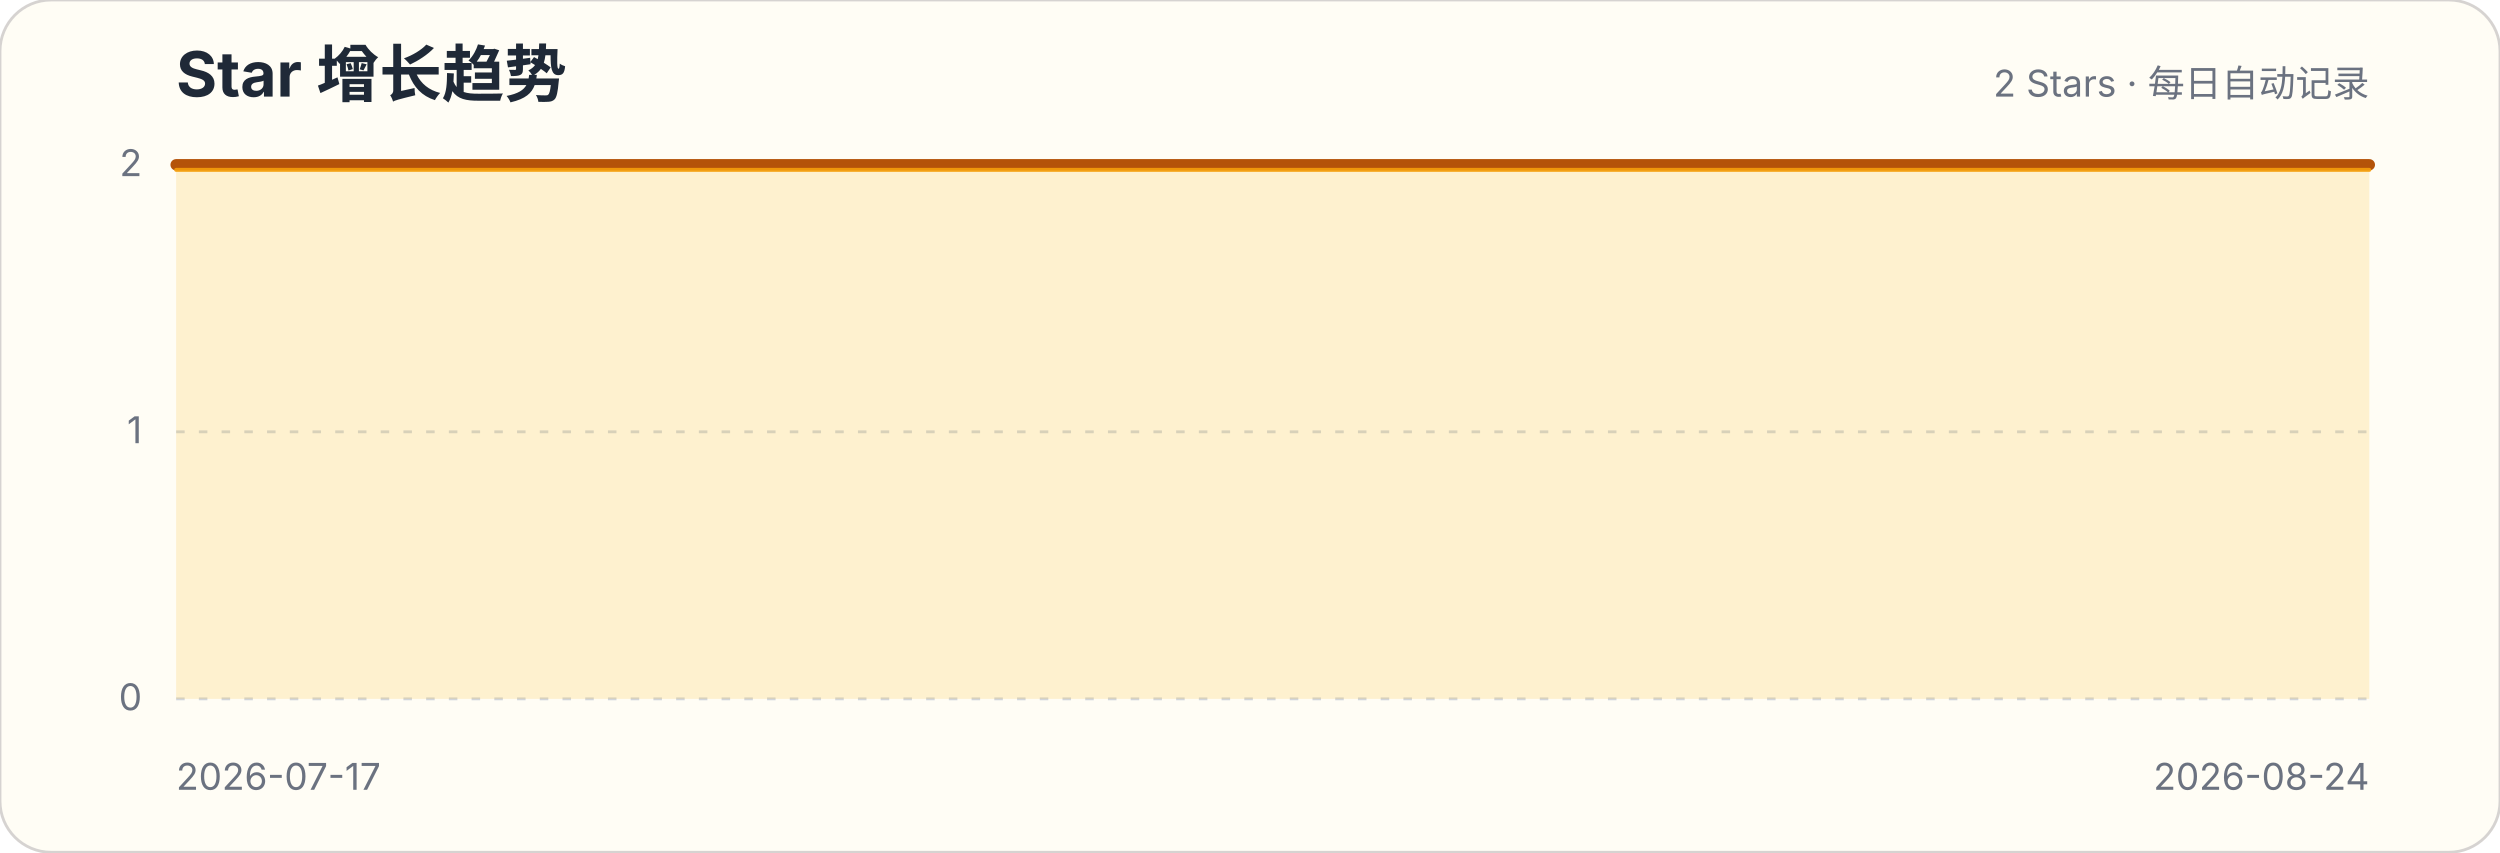
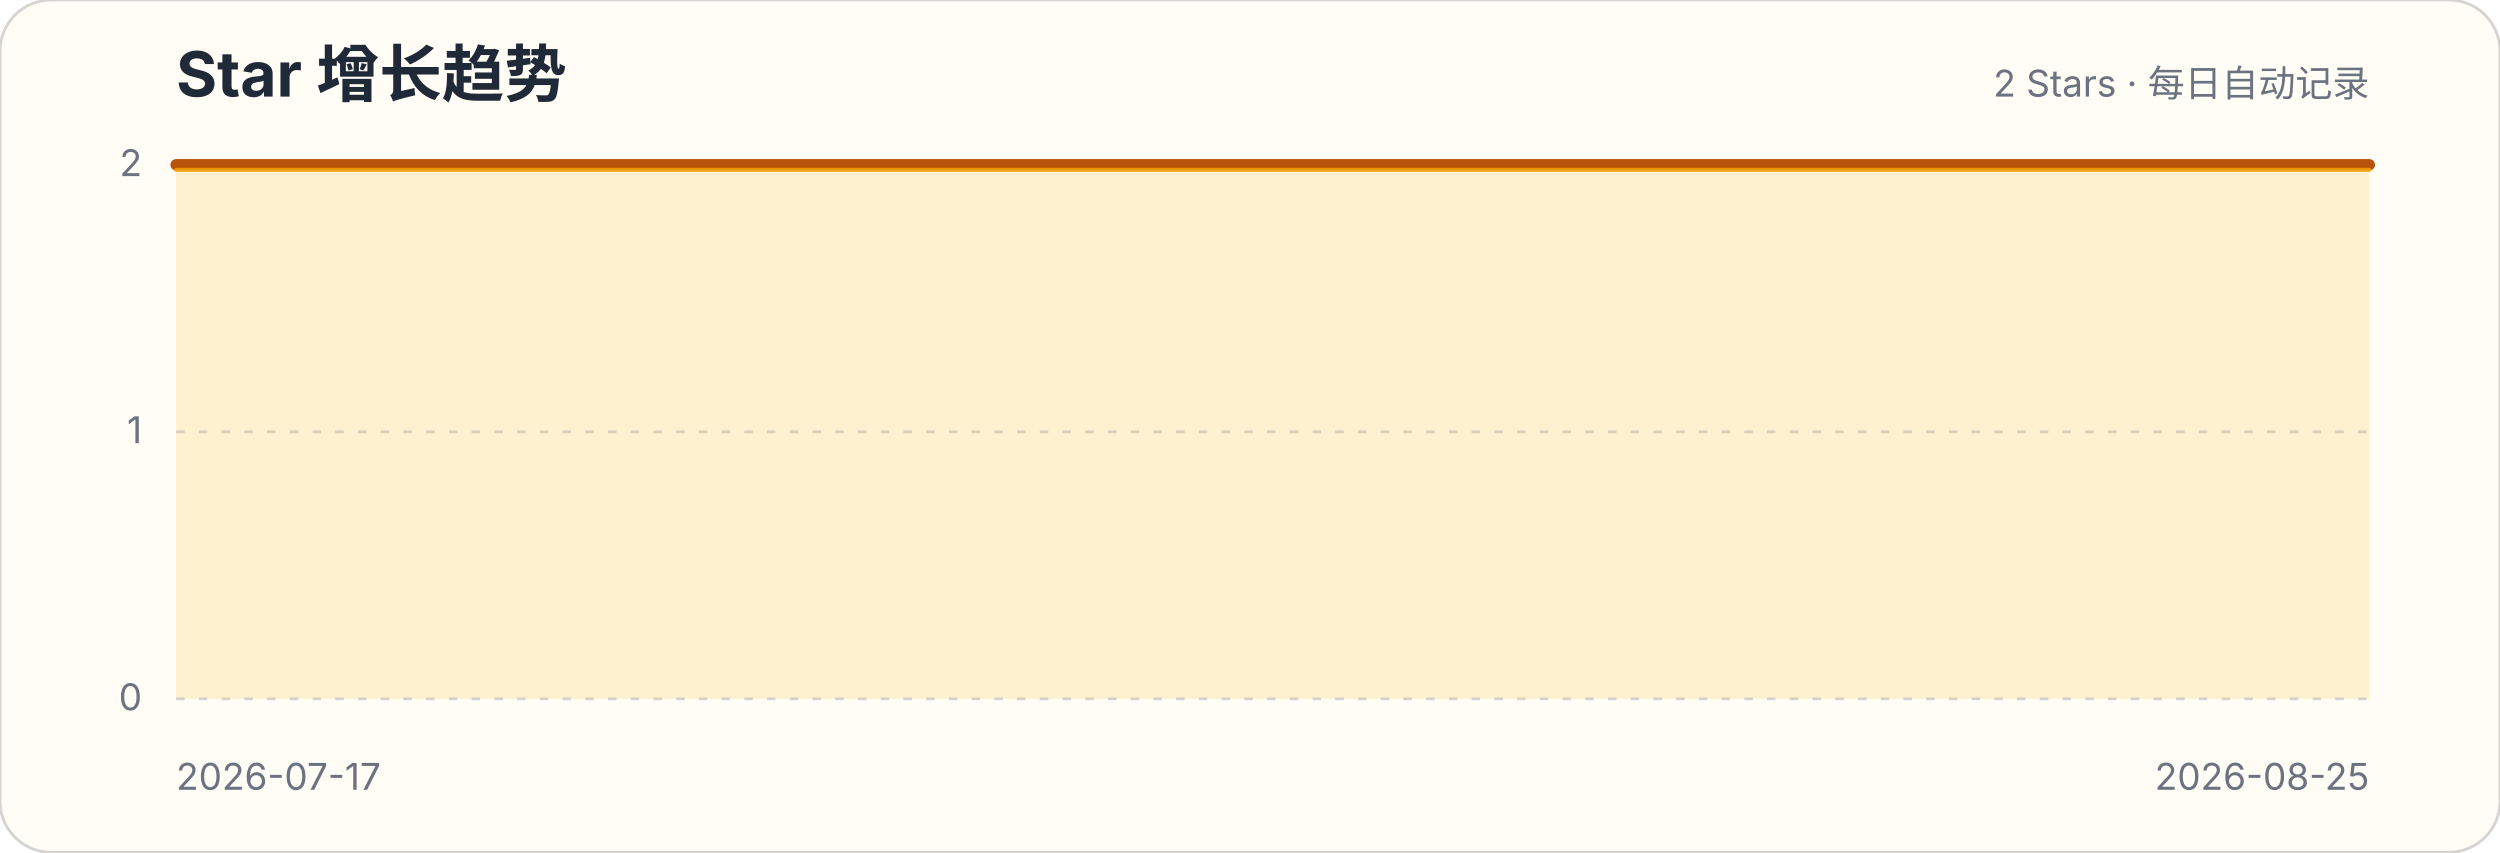
<svg xmlns="http://www.w3.org/2000/svg" width="880" height="300" viewBox="0 0 880 300" role="img" aria-labelledby="title description">
  <style>.title{font:700 22px -apple-system,BlinkMacSystemFont,"Segoe UI",sans-serif;fill:#1f2937}.subtitle,.axis{font:13px -apple-system,BlinkMacSystemFont,"Segoe UI",sans-serif;fill:#6b7280}.grid{stroke:#d1d5db;stroke-width:1;stroke-dasharray:3 5}</style>
  <rect width="880" height="300" rx="18" fill="#fffdf5" stroke="#d6d3d1" />
  <text x="62" y="34" class="title">Star 增长趋势</text>
  <text x="834" y="34" class="subtitle" text-anchor="end">2 Stars · 每日自动记录</text>
  <g>
    <line x1="62" x2="834" y1="246" y2="246" class="grid" />
    <text x="50" y="250" class="axis" text-anchor="end">0</text>
  </g>
  <g>
    <line x1="62" x2="834" y1="152" y2="152" class="grid" />
    <text x="50" y="156" class="axis" text-anchor="end">1</text>
  </g>
  <g>
    <line x1="62" x2="834" y1="58" y2="58" class="grid" />
    <text x="50" y="62" class="axis" text-anchor="end">2</text>
  </g>
-   <path d="M62.0,58.0 L82.3,58.0 L102.6,58.0 L122.9,58.0 L143.3,58.0 L163.6,58.0 L183.9,58.0 L204.2,58.0 L224.5,58.0 L244.8,58.0 L265.2,58.0 L285.5,58.0 L305.8,58.0 L326.1,58.0 L346.4,58.0 L366.7,58.0 L387.1,58.0 L407.4,58.0 L427.7,58.0 L448.0,58.0 L468.3,58.0 L488.6,58.0 L508.9,58.0 L529.3,58.0 L549.6,58.0 L569.9,58.0 L590.2,58.0 L610.5,58.0 L630.8,58.0 L651.2,58.0 L671.5,58.0 L691.8,58.0 L712.1,58.0 L732.4,58.0 L752.7,58.0 L773.1,58.0 L793.4,58.0 L813.7,58.0 L834.0,58.0 L834.0,246 L62,246 Z" fill="#fbbf24" fill-opacity=".18" />
-   <path d="M62.0,58.0 L82.3,58.0 L102.6,58.0 L122.9,58.0 L143.3,58.0 L163.6,58.0 L183.9,58.0 L204.2,58.0 L224.5,58.0 L244.8,58.0 L265.2,58.0 L285.5,58.0 L305.8,58.0 L326.1,58.0 L346.4,58.0 L366.7,58.0 L387.1,58.0 L407.4,58.0 L427.7,58.0 L448.0,58.0 L468.3,58.0 L488.6,58.0 L508.9,58.0 L529.3,58.0 L549.6,58.0 L569.9,58.0 L590.2,58.0 L610.5,58.0 L630.8,58.0 L651.2,58.0 L671.5,58.0 L691.8,58.0 L712.1,58.0 L732.4,58.0 L752.7,58.0 L773.1,58.0 L793.4,58.0 L813.7,58.0 L834.0,58.0" fill="none" stroke="#b45309" stroke-width="4" stroke-linecap="round" stroke-linejoin="round" />
-   <path d="M62.0,58.0 L82.3,58.0 L102.6,58.0 L122.9,58.0 L143.3,58.0 L163.6,58.0 L183.9,58.0 L204.2,58.0 L224.5,58.0 L244.8,58.0 L265.2,58.0 L285.5,58.0 L305.8,58.0 L326.1,58.0 L346.4,58.0 L366.7,58.0 L387.1,58.0 L407.4,58.0 L427.7,58.0 L448.0,58.0 L468.3,58.0 L488.6,58.0 L508.9,58.0 L529.3,58.0 L549.6,58.0 L569.9,58.0 L590.2,58.0 L610.5,58.0 L630.8,58.0 L651.2,58.0 L671.5,58.0 L691.8,58.0 L712.1,58.0 L732.4,58.0 L752.7,58.0 L773.1,58.0 L793.4,58.0 L813.7,58.0 L834.0,58.0" transform="translate(0,1.8)" fill="none" stroke="#f59e0b" stroke-width="1.4" stroke-linecap="round" stroke-linejoin="round" opacity=".9" />
+   <path d="M62.0,58.0 L81.8,58.0 L101.6,58.0 L121.4,58.0 L141.2,58.0 L161.0,58.0 L180.8,58.0 L200.6,58.0 L220.4,58.0 L240.2,58.0 L259.9,58.0 L279.7,58.0 L299.5,58.0 L319.3,58.0 L339.1,58.0 L358.9,58.0 L378.7,58.0 L398.5,58.0 L418.3,58.0 L438.1,58.0 L457.9,58.0 L477.7,58.0 L497.5,58.0 L517.3,58.0 L537.1,58.0 L556.9,58.0 L576.7,58.0 L596.5,58.0 L616.3,58.0 L636.1,58.0 L655.8,58.0 L675.6,58.0 L695.4,58.0 L715.2,58.0 L735.0,58.0 L754.8,58.0 L774.6,58.0 L794.4,58.0 L814.2,58.0 L834.0,58.0 L834.0,246 L62,246 Z" fill="#fbbf24" fill-opacity=".18" />
+   <path d="M62.0,58.0 L81.8,58.0 L101.6,58.0 L121.4,58.0 L141.2,58.0 L161.0,58.0 L180.8,58.0 L200.6,58.0 L220.4,58.0 L240.2,58.0 L259.9,58.0 L279.7,58.0 L299.5,58.0 L319.3,58.0 L339.1,58.0 L358.9,58.0 L378.7,58.0 L398.5,58.0 L418.3,58.0 L438.1,58.0 L457.9,58.0 L477.7,58.0 L497.5,58.0 L517.3,58.0 L537.1,58.0 L556.9,58.0 L576.7,58.0 L596.5,58.0 L616.3,58.0 L636.1,58.0 L655.8,58.0 L675.6,58.0 L695.4,58.0 L715.2,58.0 L735.0,58.0 L754.8,58.0 L774.6,58.0 L794.4,58.0 L814.2,58.0 L834.0,58.0" fill="none" stroke="#b45309" stroke-width="4" stroke-linecap="round" stroke-linejoin="round" />
+   <path d="M62.0,58.0 L81.8,58.0 L101.6,58.0 L121.4,58.0 L141.2,58.0 L161.0,58.0 L180.8,58.0 L200.6,58.0 L220.4,58.0 L240.2,58.0 L259.9,58.0 L279.7,58.0 L299.5,58.0 L319.3,58.0 L339.1,58.0 L358.9,58.0 L378.7,58.0 L398.5,58.0 L418.3,58.0 L438.1,58.0 L457.9,58.0 L477.7,58.0 L497.5,58.0 L517.3,58.0 L537.1,58.0 L556.9,58.0 L576.7,58.0 L596.5,58.0 L616.3,58.0 L636.1,58.0 L655.8,58.0 L675.6,58.0 L695.4,58.0 L715.2,58.0 L735.0,58.0 L754.8,58.0 L774.6,58.0 L794.4,58.0 L814.2,58.0 L834.0,58.0" transform="translate(0,1.8)" fill="none" stroke="#f59e0b" stroke-width="1.4" stroke-linecap="round" stroke-linejoin="round" opacity=".9" />
  <text x="62" y="278" class="axis">2026-07-17</text>
-   <text x="834" y="278" class="axis" text-anchor="end">2026-08-24</text>
+   <text x="834" y="278" class="axis" text-anchor="end">2026-08-25</text>
</svg>
